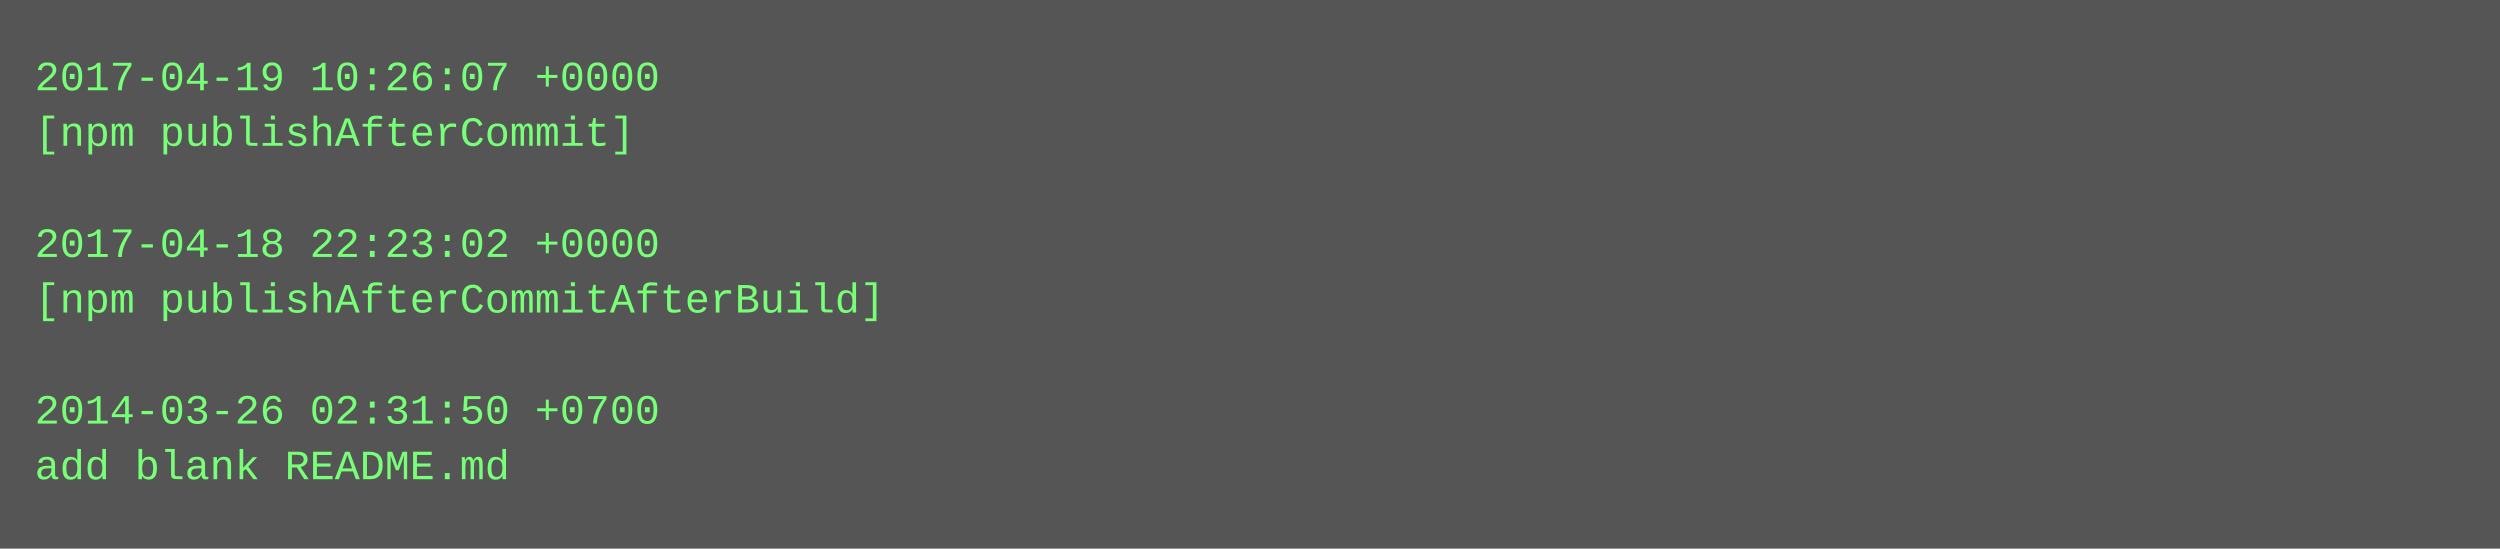
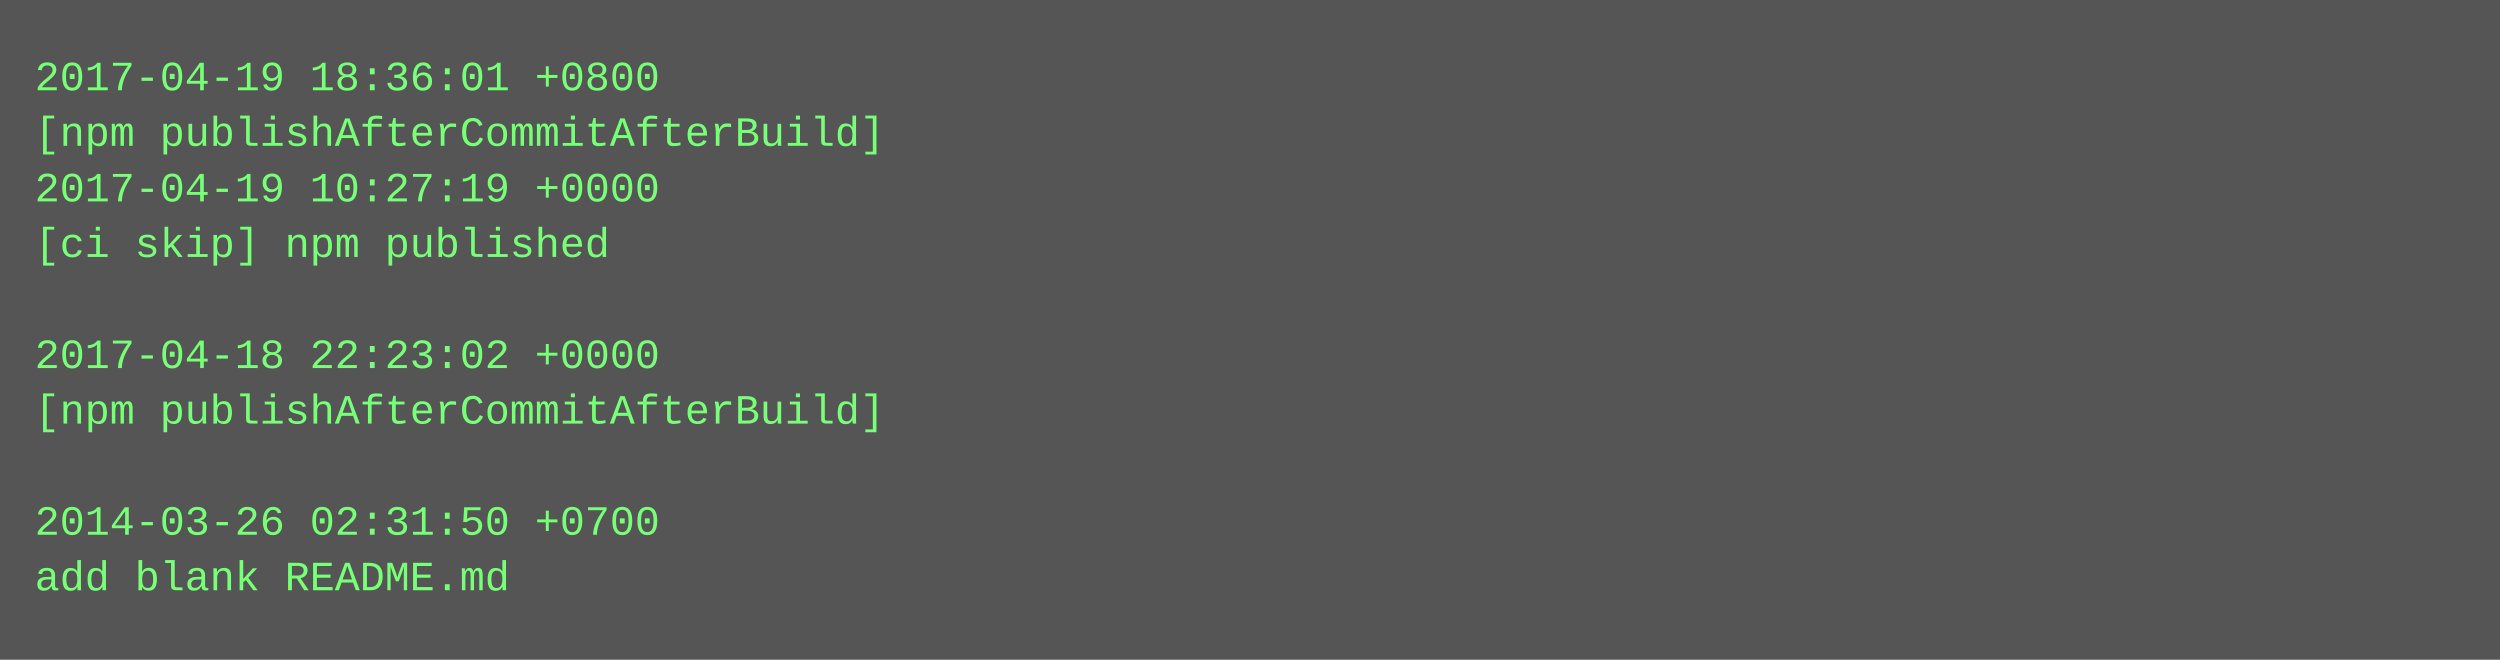
- <svg xmlns="http://www.w3.org/2000/svg" height="158" width="720">
-   <rect height="158" fill="#555" width="720" />
+ <svg xmlns="http://www.w3.org/2000/svg" height="190" width="720">
+   <rect height="190" fill="#555" width="720" />
  <text fill="#7f7" font-family="Courier New" font-size="12" xml:space="preserve">
-     <tspan x="10" y="26">2017-04-19 10:26:07 +0000</tspan>
-     <tspan x="10" y="42">[npm publishAfterCommit]</tspan>
-     <tspan x="10" y="58" />
-     <tspan x="10" y="74">2017-04-18 22:23:02 +0000</tspan>
-     <tspan x="10" y="90">[npm publishAfterCommitAfterBuild]</tspan>
-     <tspan x="10" y="106" />
-     <tspan x="10" y="122">2014-03-26 02:31:50 +0700</tspan>
-     <tspan x="10" y="138">add blank README.md</tspan>
+     <tspan x="10" y="26">2017-04-19 18:36:01 +0800</tspan>
+     <tspan x="10" y="42">[npm publishAfterCommitAfterBuild]</tspan>
+     <tspan x="10" y="58">2017-04-19 10:27:19 +0000</tspan>
+     <tspan x="10" y="74">[ci skip] npm published</tspan>
+     <tspan x="10" y="90" />
+     <tspan x="10" y="106">2017-04-18 22:23:02 +0000</tspan>
+     <tspan x="10" y="122">[npm publishAfterCommitAfterBuild]</tspan>
+     <tspan x="10" y="138" />
+     <tspan x="10" y="154">2014-03-26 02:31:50 +0700</tspan>
+     <tspan x="10" y="170">add blank README.md</tspan>
  </text>
</svg>
